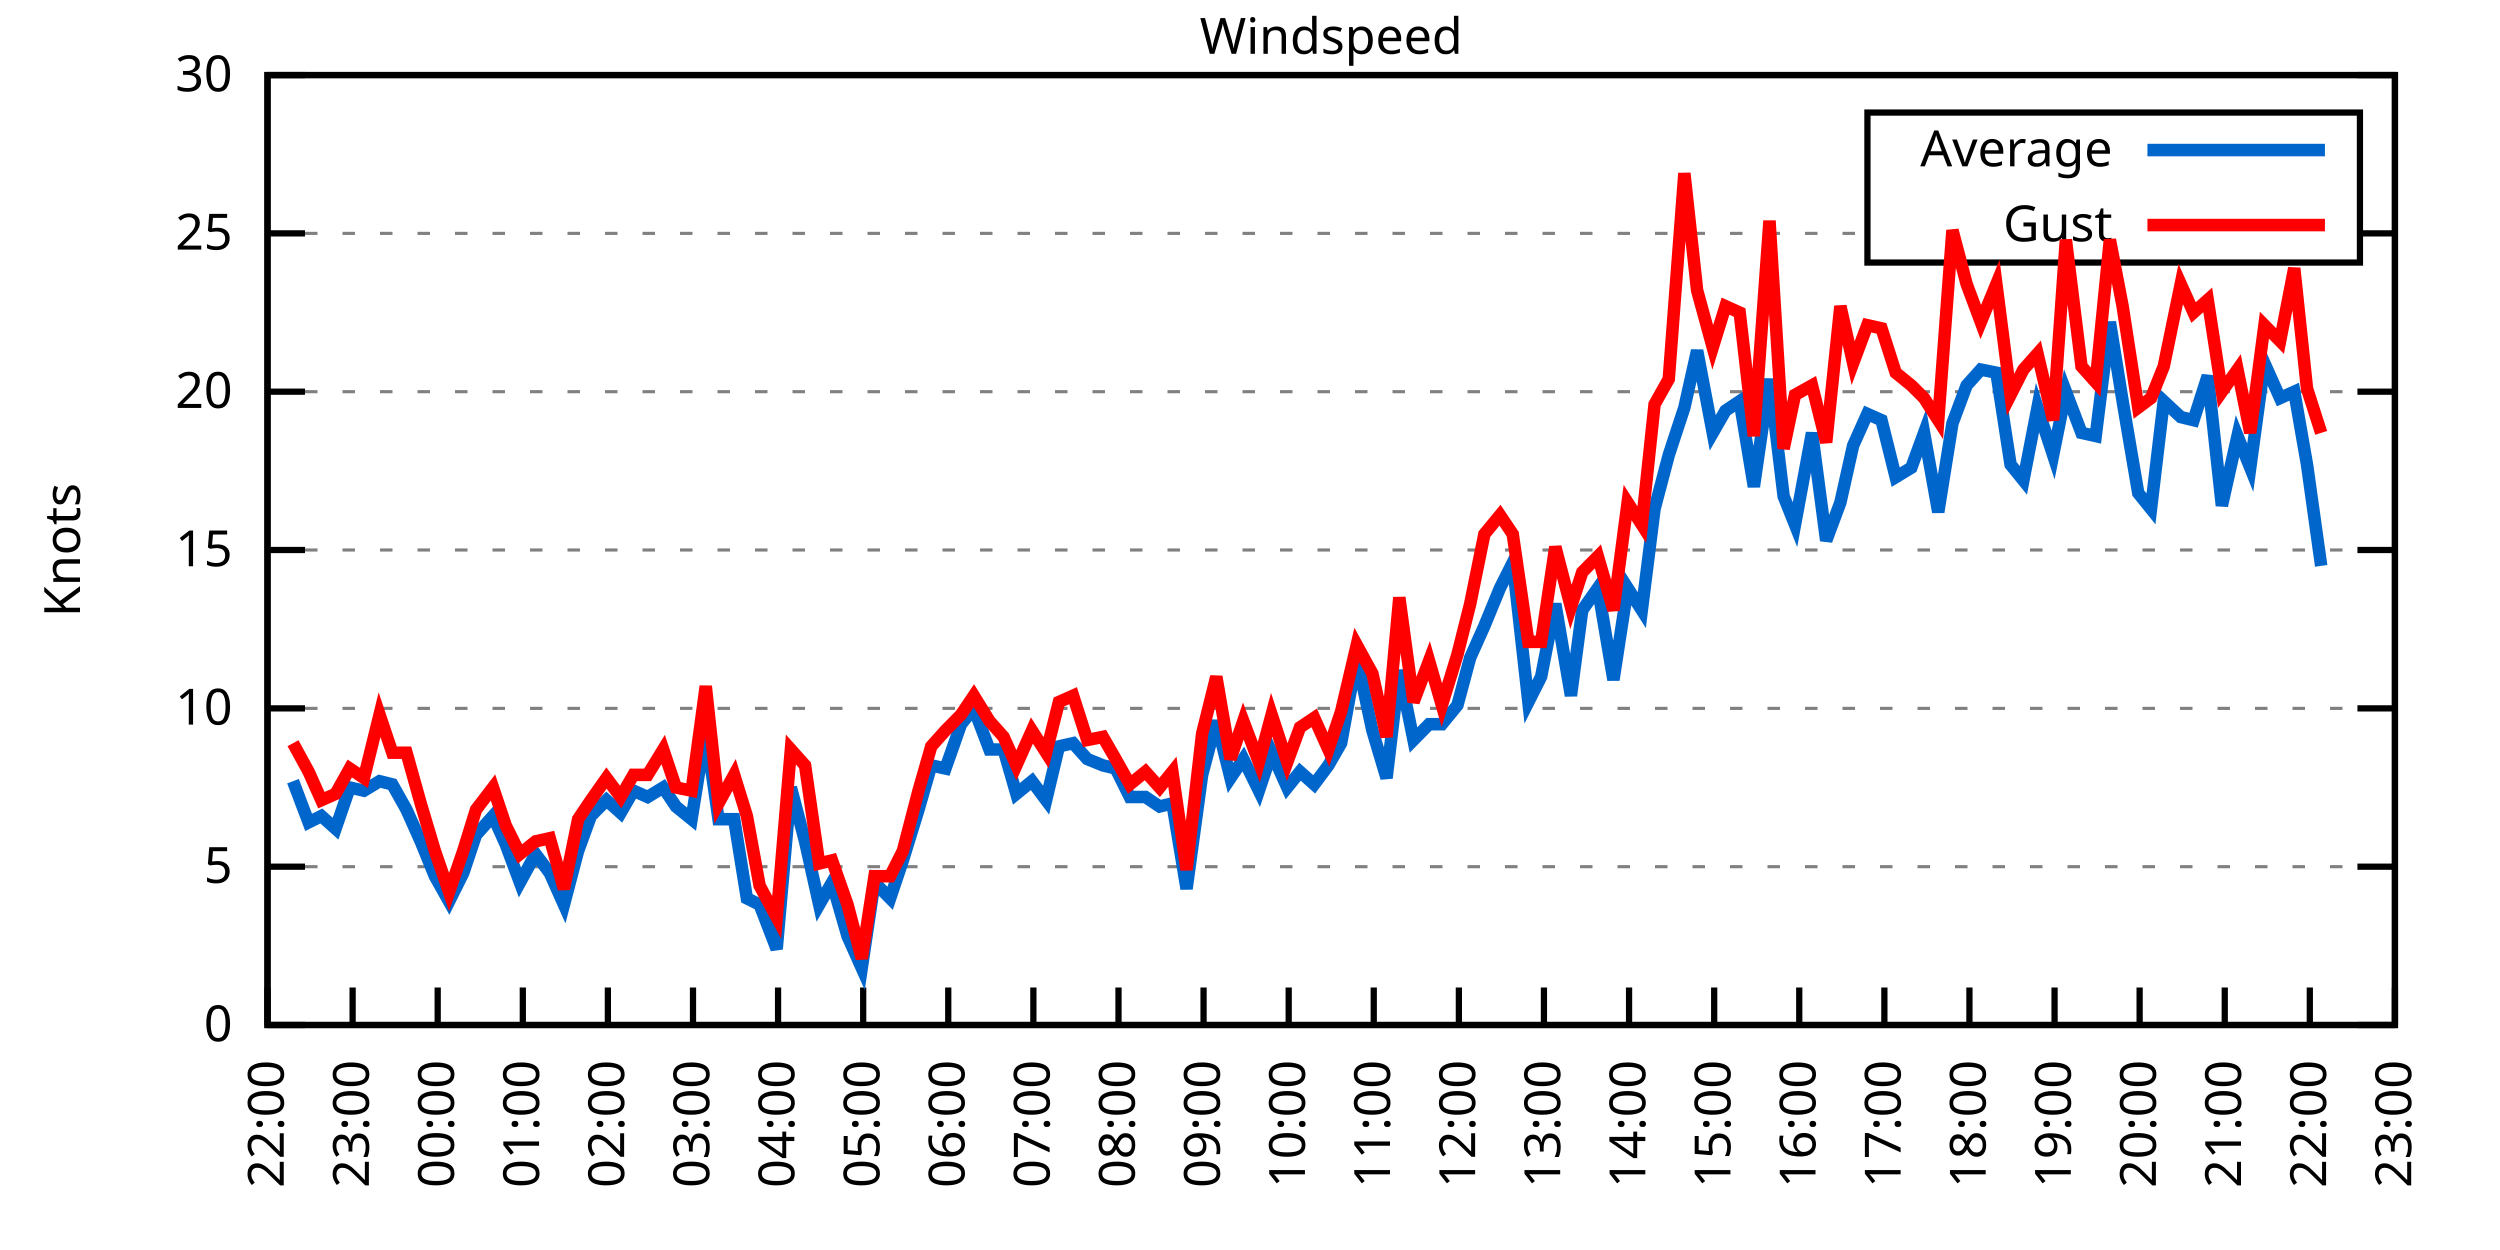
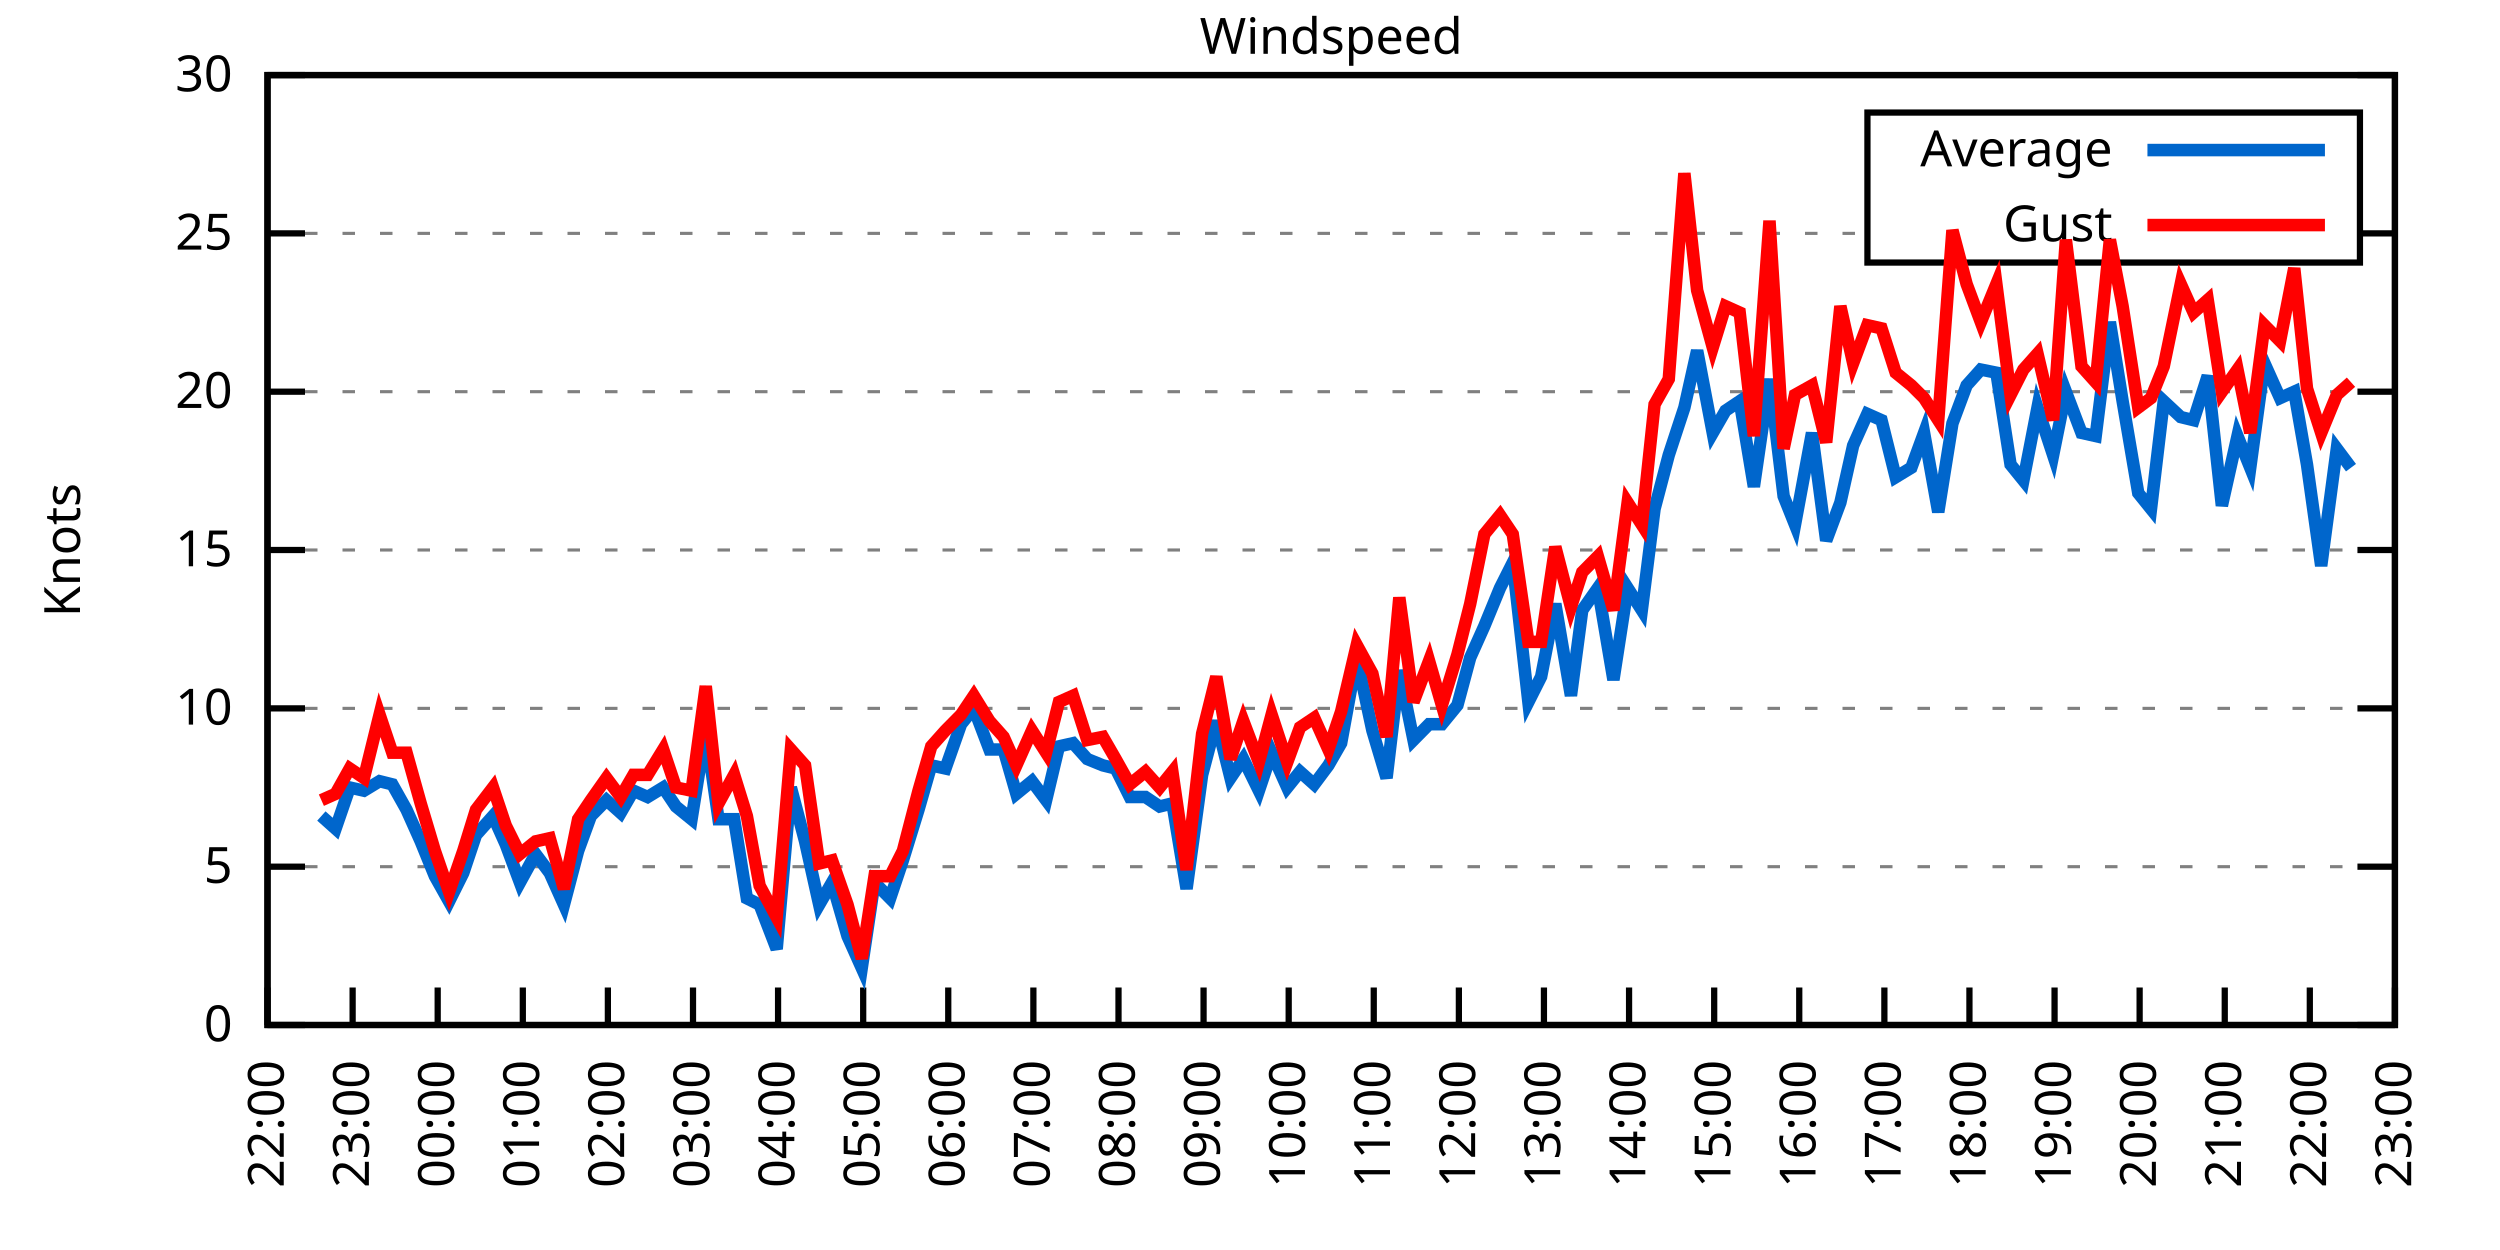
<svg xmlns="http://www.w3.org/2000/svg" xmlns:xlink="http://www.w3.org/1999/xlink" width="400" height="200" viewBox="0 0 400 200">
  <g id="gnuplot_canvas">
    <rect x="0" y="0" width="400" height="200" fill="none" />
    <defs>
      <circle id="gpDot" r="0.5" stroke-width="0.5" stroke="currentColor" />
      <path id="gpPt0" stroke-width="0.333" stroke="currentColor" d="M-1,0 h2 M0,-1 v2" />
      <path id="gpPt1" stroke-width="0.333" stroke="currentColor" d="M-1,-1 L1,1 M1,-1 L-1,1" />
      <path id="gpPt2" stroke-width="0.333" stroke="currentColor" d="M-1,0 L1,0 M0,-1 L0,1 M-1,-1 L1,1 M-1,1 L1,-1" />
      <rect id="gpPt3" stroke-width="0.333" stroke="currentColor" x="-1" y="-1" width="2" height="2" />
      <rect id="gpPt4" stroke-width="0.333" stroke="currentColor" fill="currentColor" x="-1" y="-1" width="2" height="2" />
      <circle id="gpPt5" stroke-width="0.333" stroke="currentColor" cx="0" cy="0" r="1" />
      <use xlink:href="#gpPt5" id="gpPt6" fill="currentColor" stroke="none" />
      <path id="gpPt7" stroke-width="0.333" stroke="currentColor" d="M0,-1.33 L-1.33,0.67 L1.33,0.67 z" />
      <use xlink:href="#gpPt7" id="gpPt8" fill="currentColor" stroke="none" />
      <use xlink:href="#gpPt7" id="gpPt9" stroke="currentColor" transform="rotate(180)" />
      <use xlink:href="#gpPt9" id="gpPt10" fill="currentColor" stroke="none" />
      <use xlink:href="#gpPt3" id="gpPt11" stroke="currentColor" transform="rotate(45)" />
      <use xlink:href="#gpPt11" id="gpPt12" fill="currentColor" stroke="none" />
      <path id="gpPt13" stroke-width="0.333" stroke="currentColor" d="M0,1.330 L1.265,0.411 L0.782,-1.067 L-0.782,-1.076 L-1.265,0.411 z" />
      <use xlink:href="#gpPt13" id="gpPt14" fill="currentColor" stroke="none" />
      <filter id="textbox" filterUnits="objectBoundingBox" x="0" y="0" height="1" width="1">
        <feFlood flood-color="white" flood-opacity="1" result="bgnd" />
        <feComposite in="SourceGraphic" in2="bgnd" operator="atop" />
      </filter>
      <filter id="greybox" filterUnits="objectBoundingBox" x="0" y="0" height="1" width="1">
        <feFlood flood-color="lightgrey" flood-opacity="1" result="grey" />
        <feComposite in="SourceGraphic" in2="grey" operator="atop" />
      </filter>
    </defs>
    <g fill="none" color="white" stroke="currentColor" stroke-width="1.00" stroke-linecap="butt" stroke-linejoin="miter">
</g>
    <g fill="none" color="black" stroke="currentColor" stroke-width="1.00" stroke-linecap="butt" stroke-linejoin="miter">
      <g stroke="none" shape-rendering="crispEdges">
        <polygon fill="rgb(255, 255, 255)" points="42.80,164.00 383.18,164.00 383.18,12.02 42.80,12.02 " />
      </g>
    </g>
    <g fill="none" color="black" stroke="currentColor" stroke-width="1.00" stroke-linecap="butt" stroke-linejoin="miter">
</g>
    <g fill="none" color="black" stroke="black" stroke-width="0.50" stroke-linecap="butt" stroke-linejoin="miter">
</g>
    <g fill="none" color="gray" stroke="currentColor" stroke-width="0.50" stroke-linecap="butt" stroke-linejoin="miter">
      <path stroke="gray" stroke-dasharray="2,4" class="gridline" d="M42.80,164.00 L383.19,164.00  " />
    </g>
    <g fill="none" color="gray" stroke="gray" stroke-width="1.00" stroke-linecap="butt" stroke-linejoin="miter">
</g>
    <g fill="none" color="black" stroke="currentColor" stroke-width="1.00" stroke-linecap="butt" stroke-linejoin="miter">
      <path stroke="black" d="M42.80,164.00 L48.80,164.00 M383.19,164.00 L377.19,164.00  " />
      <g transform="translate(37.20,166.60)" stroke="none" fill="black" font-family="Sans" font-size="8.00" text-anchor="end">
        <text>
          <tspan font-family="Sans"> 0</tspan>
        </text>
      </g>
    </g>
    <g fill="none" color="black" stroke="currentColor" stroke-width="1.00" stroke-linecap="butt" stroke-linejoin="miter">
</g>
    <g fill="none" color="black" stroke="black" stroke-width="0.50" stroke-linecap="butt" stroke-linejoin="miter">
</g>
    <g fill="none" color="gray" stroke="currentColor" stroke-width="0.50" stroke-linecap="butt" stroke-linejoin="miter">
      <path stroke="gray" stroke-dasharray="2,4" class="gridline" d="M42.80,138.67 L383.19,138.67  " />
    </g>
    <g fill="none" color="gray" stroke="gray" stroke-width="1.00" stroke-linecap="butt" stroke-linejoin="miter">
</g>
    <g fill="none" color="black" stroke="currentColor" stroke-width="1.00" stroke-linecap="butt" stroke-linejoin="miter">
      <path stroke="black" d="M42.80,138.67 L48.80,138.67 M383.19,138.67 L377.19,138.67  " />
      <g transform="translate(37.20,141.27)" stroke="none" fill="black" font-family="Sans" font-size="8.00" text-anchor="end">
        <text>
          <tspan font-family="Sans"> 5</tspan>
        </text>
      </g>
    </g>
    <g fill="none" color="black" stroke="currentColor" stroke-width="1.00" stroke-linecap="butt" stroke-linejoin="miter">
</g>
    <g fill="none" color="black" stroke="black" stroke-width="0.50" stroke-linecap="butt" stroke-linejoin="miter">
</g>
    <g fill="none" color="gray" stroke="currentColor" stroke-width="0.50" stroke-linecap="butt" stroke-linejoin="miter">
      <path stroke="gray" stroke-dasharray="2,4" class="gridline" d="M42.80,113.34 L383.19,113.34  " />
    </g>
    <g fill="none" color="gray" stroke="gray" stroke-width="1.00" stroke-linecap="butt" stroke-linejoin="miter">
</g>
    <g fill="none" color="black" stroke="currentColor" stroke-width="1.00" stroke-linecap="butt" stroke-linejoin="miter">
      <path stroke="black" d="M42.80,113.34 L48.80,113.34 M383.19,113.34 L377.19,113.34  " />
      <g transform="translate(37.20,115.94)" stroke="none" fill="black" font-family="Sans" font-size="8.00" text-anchor="end">
        <text>
          <tspan font-family="Sans"> 10</tspan>
        </text>
      </g>
    </g>
    <g fill="none" color="black" stroke="currentColor" stroke-width="1.00" stroke-linecap="butt" stroke-linejoin="miter">
</g>
    <g fill="none" color="black" stroke="black" stroke-width="0.50" stroke-linecap="butt" stroke-linejoin="miter">
</g>
    <g fill="none" color="gray" stroke="currentColor" stroke-width="0.50" stroke-linecap="butt" stroke-linejoin="miter">
      <path stroke="gray" stroke-dasharray="2,4" class="gridline" d="M42.80,88.00 L383.19,88.00  " />
    </g>
    <g fill="none" color="gray" stroke="gray" stroke-width="1.00" stroke-linecap="butt" stroke-linejoin="miter">
</g>
    <g fill="none" color="black" stroke="currentColor" stroke-width="1.00" stroke-linecap="butt" stroke-linejoin="miter">
      <path stroke="black" d="M42.80,88.00 L48.80,88.00 M383.19,88.00 L377.19,88.00  " />
      <g transform="translate(37.20,90.60)" stroke="none" fill="black" font-family="Sans" font-size="8.00" text-anchor="end">
        <text>
          <tspan font-family="Sans"> 15</tspan>
        </text>
      </g>
    </g>
    <g fill="none" color="black" stroke="currentColor" stroke-width="1.00" stroke-linecap="butt" stroke-linejoin="miter">
</g>
    <g fill="none" color="black" stroke="black" stroke-width="0.50" stroke-linecap="butt" stroke-linejoin="miter">
</g>
    <g fill="none" color="gray" stroke="currentColor" stroke-width="0.50" stroke-linecap="butt" stroke-linejoin="miter">
      <path stroke="gray" stroke-dasharray="2,4" class="gridline" d="M42.80,62.67 L383.19,62.67  " />
    </g>
    <g fill="none" color="gray" stroke="gray" stroke-width="1.00" stroke-linecap="butt" stroke-linejoin="miter">
</g>
    <g fill="none" color="black" stroke="currentColor" stroke-width="1.00" stroke-linecap="butt" stroke-linejoin="miter">
      <path stroke="black" d="M42.80,62.67 L48.80,62.67 M383.19,62.67 L377.19,62.67  " />
      <g transform="translate(37.20,65.27)" stroke="none" fill="black" font-family="Sans" font-size="8.00" text-anchor="end">
        <text>
          <tspan font-family="Sans"> 20</tspan>
        </text>
      </g>
    </g>
    <g fill="none" color="black" stroke="currentColor" stroke-width="1.00" stroke-linecap="butt" stroke-linejoin="miter">
</g>
    <g fill="none" color="black" stroke="black" stroke-width="0.50" stroke-linecap="butt" stroke-linejoin="miter">
</g>
    <g fill="none" color="gray" stroke="currentColor" stroke-width="0.50" stroke-linecap="butt" stroke-linejoin="miter">
      <path stroke="gray" stroke-dasharray="2,4" class="gridline" d="M42.80,37.34 L298.79,37.34 M377.59,37.34 L383.19,37.34  " />
    </g>
    <g fill="none" color="gray" stroke="gray" stroke-width="1.00" stroke-linecap="butt" stroke-linejoin="miter">
</g>
    <g fill="none" color="black" stroke="currentColor" stroke-width="1.00" stroke-linecap="butt" stroke-linejoin="miter">
      <path stroke="black" d="M42.80,37.34 L48.80,37.34 M383.19,37.34 L377.19,37.34  " />
      <g transform="translate(37.20,39.94)" stroke="none" fill="black" font-family="Sans" font-size="8.00" text-anchor="end">
        <text>
          <tspan font-family="Sans"> 25</tspan>
        </text>
      </g>
    </g>
    <g fill="none" color="black" stroke="currentColor" stroke-width="1.00" stroke-linecap="butt" stroke-linejoin="miter">
</g>
    <g fill="none" color="black" stroke="black" stroke-width="0.50" stroke-linecap="butt" stroke-linejoin="miter">
</g>
    <g fill="none" color="gray" stroke="currentColor" stroke-width="0.50" stroke-linecap="butt" stroke-linejoin="miter">
      <path stroke="gray" stroke-dasharray="2,4" class="gridline" d="M42.80,12.01 L383.19,12.01  " />
    </g>
    <g fill="none" color="gray" stroke="gray" stroke-width="1.00" stroke-linecap="butt" stroke-linejoin="miter">
</g>
    <g fill="none" color="black" stroke="currentColor" stroke-width="1.00" stroke-linecap="butt" stroke-linejoin="miter">
      <path stroke="black" d="M42.80,12.01 L48.80,12.01 M383.19,12.01 L377.19,12.01  " />
      <g transform="translate(37.20,14.61)" stroke="none" fill="black" font-family="Sans" font-size="8.00" text-anchor="end">
        <text>
          <tspan font-family="Sans"> 30</tspan>
        </text>
      </g>
    </g>
    <g fill="none" color="black" stroke="currentColor" stroke-width="1.00" stroke-linecap="butt" stroke-linejoin="miter">
      <path stroke="black" d="M42.80,164.00 L42.80,158.00  " />
      <g transform="translate(45.40,169.60) rotate(270.00)" stroke="none" fill="black" font-family="Sans" font-size="8.00" text-anchor="end">
        <text>
          <tspan font-family="Sans">22:00</tspan>
        </text>
      </g>
    </g>
    <g fill="none" color="black" stroke="currentColor" stroke-width="1.00" stroke-linecap="butt" stroke-linejoin="miter">
      <path stroke="black" d="M56.42,164.00 L56.42,158.00  " />
      <g transform="translate(59.02,169.60) rotate(270.00)" stroke="none" fill="black" font-family="Sans" font-size="8.00" text-anchor="end">
        <text>
          <tspan font-family="Sans">23:00</tspan>
        </text>
      </g>
    </g>
    <g fill="none" color="black" stroke="currentColor" stroke-width="1.00" stroke-linecap="butt" stroke-linejoin="miter">
      <path stroke="black" d="M70.03,164.00 L70.03,158.00  " />
      <g transform="translate(72.63,169.60) rotate(270.00)" stroke="none" fill="black" font-family="Sans" font-size="8.00" text-anchor="end">
        <text>
          <tspan font-family="Sans">00:00</tspan>
        </text>
      </g>
    </g>
    <g fill="none" color="black" stroke="currentColor" stroke-width="1.00" stroke-linecap="butt" stroke-linejoin="miter">
      <path stroke="black" d="M83.65,164.00 L83.65,158.00  " />
      <g transform="translate(86.25,169.60) rotate(270.00)" stroke="none" fill="black" font-family="Sans" font-size="8.00" text-anchor="end">
        <text>
          <tspan font-family="Sans">01:00</tspan>
        </text>
      </g>
    </g>
    <g fill="none" color="black" stroke="currentColor" stroke-width="1.00" stroke-linecap="butt" stroke-linejoin="miter">
      <path stroke="black" d="M97.26,164.00 L97.26,158.00  " />
      <g transform="translate(99.86,169.60) rotate(270.00)" stroke="none" fill="black" font-family="Sans" font-size="8.00" text-anchor="end">
        <text>
          <tspan font-family="Sans">02:00</tspan>
        </text>
      </g>
    </g>
    <g fill="none" color="black" stroke="currentColor" stroke-width="1.00" stroke-linecap="butt" stroke-linejoin="miter">
      <path stroke="black" d="M110.88,164.00 L110.88,158.00  " />
      <g transform="translate(113.48,169.60) rotate(270.00)" stroke="none" fill="black" font-family="Sans" font-size="8.00" text-anchor="end">
        <text>
          <tspan font-family="Sans">03:00</tspan>
        </text>
      </g>
    </g>
    <g fill="none" color="black" stroke="currentColor" stroke-width="1.00" stroke-linecap="butt" stroke-linejoin="miter">
      <path stroke="black" d="M124.49,164.00 L124.49,158.00  " />
      <g transform="translate(127.09,169.60) rotate(270.00)" stroke="none" fill="black" font-family="Sans" font-size="8.00" text-anchor="end">
        <text>
          <tspan font-family="Sans">04:00</tspan>
        </text>
      </g>
    </g>
    <g fill="none" color="black" stroke="currentColor" stroke-width="1.00" stroke-linecap="butt" stroke-linejoin="miter">
      <path stroke="black" d="M138.11,164.00 L138.11,158.00  " />
      <g transform="translate(140.71,169.60) rotate(270.00)" stroke="none" fill="black" font-family="Sans" font-size="8.00" text-anchor="end">
        <text>
          <tspan font-family="Sans">05:00</tspan>
        </text>
      </g>
    </g>
    <g fill="none" color="black" stroke="currentColor" stroke-width="1.00" stroke-linecap="butt" stroke-linejoin="miter">
      <path stroke="black" d="M151.72,164.00 L151.72,158.00  " />
      <g transform="translate(154.32,169.60) rotate(270.00)" stroke="none" fill="black" font-family="Sans" font-size="8.00" text-anchor="end">
        <text>
          <tspan font-family="Sans">06:00</tspan>
        </text>
      </g>
    </g>
    <g fill="none" color="black" stroke="currentColor" stroke-width="1.00" stroke-linecap="butt" stroke-linejoin="miter">
      <path stroke="black" d="M165.34,164.00 L165.34,158.00  " />
      <g transform="translate(167.94,169.60) rotate(270.00)" stroke="none" fill="black" font-family="Sans" font-size="8.00" text-anchor="end">
        <text>
          <tspan font-family="Sans">07:00</tspan>
        </text>
      </g>
    </g>
    <g fill="none" color="black" stroke="currentColor" stroke-width="1.00" stroke-linecap="butt" stroke-linejoin="miter">
      <path stroke="black" d="M178.96,164.00 L178.96,158.00  " />
      <g transform="translate(181.56,169.60) rotate(270.00)" stroke="none" fill="black" font-family="Sans" font-size="8.00" text-anchor="end">
        <text>
          <tspan font-family="Sans">08:00</tspan>
        </text>
      </g>
    </g>
    <g fill="none" color="black" stroke="currentColor" stroke-width="1.00" stroke-linecap="butt" stroke-linejoin="miter">
      <path stroke="black" d="M192.57,164.00 L192.57,158.00  " />
      <g transform="translate(195.17,169.60) rotate(270.00)" stroke="none" fill="black" font-family="Sans" font-size="8.00" text-anchor="end">
        <text>
          <tspan font-family="Sans">09:00</tspan>
        </text>
      </g>
    </g>
    <g fill="none" color="black" stroke="currentColor" stroke-width="1.00" stroke-linecap="butt" stroke-linejoin="miter">
      <path stroke="black" d="M206.19,164.00 L206.19,158.00  " />
      <g transform="translate(208.79,169.60) rotate(270.00)" stroke="none" fill="black" font-family="Sans" font-size="8.00" text-anchor="end">
        <text>
          <tspan font-family="Sans">10:00</tspan>
        </text>
      </g>
    </g>
    <g fill="none" color="black" stroke="currentColor" stroke-width="1.00" stroke-linecap="butt" stroke-linejoin="miter">
      <path stroke="black" d="M219.80,164.00 L219.80,158.00  " />
      <g transform="translate(222.40,169.60) rotate(270.00)" stroke="none" fill="black" font-family="Sans" font-size="8.00" text-anchor="end">
        <text>
          <tspan font-family="Sans">11:00</tspan>
        </text>
      </g>
    </g>
    <g fill="none" color="black" stroke="currentColor" stroke-width="1.00" stroke-linecap="butt" stroke-linejoin="miter">
      <path stroke="black" d="M233.42,164.00 L233.42,158.00  " />
      <g transform="translate(236.02,169.60) rotate(270.00)" stroke="none" fill="black" font-family="Sans" font-size="8.00" text-anchor="end">
        <text>
          <tspan font-family="Sans">12:00</tspan>
        </text>
      </g>
    </g>
    <g fill="none" color="black" stroke="currentColor" stroke-width="1.00" stroke-linecap="butt" stroke-linejoin="miter">
      <path stroke="black" d="M247.03,164.00 L247.03,158.00  " />
      <g transform="translate(249.63,169.60) rotate(270.00)" stroke="none" fill="black" font-family="Sans" font-size="8.00" text-anchor="end">
        <text>
          <tspan font-family="Sans">13:00</tspan>
        </text>
      </g>
    </g>
    <g fill="none" color="black" stroke="currentColor" stroke-width="1.00" stroke-linecap="butt" stroke-linejoin="miter">
      <path stroke="black" d="M260.65,164.00 L260.65,158.00  " />
      <g transform="translate(263.25,169.60) rotate(270.00)" stroke="none" fill="black" font-family="Sans" font-size="8.00" text-anchor="end">
        <text>
          <tspan font-family="Sans">14:00</tspan>
        </text>
      </g>
    </g>
    <g fill="none" color="black" stroke="currentColor" stroke-width="1.00" stroke-linecap="butt" stroke-linejoin="miter">
      <path stroke="black" d="M274.27,164.00 L274.27,158.00  " />
      <g transform="translate(276.87,169.60) rotate(270.00)" stroke="none" fill="black" font-family="Sans" font-size="8.00" text-anchor="end">
        <text>
          <tspan font-family="Sans">15:00</tspan>
        </text>
      </g>
    </g>
    <g fill="none" color="black" stroke="currentColor" stroke-width="1.00" stroke-linecap="butt" stroke-linejoin="miter">
      <path stroke="black" d="M287.88,164.00 L287.88,158.00  " />
      <g transform="translate(290.48,169.60) rotate(270.00)" stroke="none" fill="black" font-family="Sans" font-size="8.00" text-anchor="end">
        <text>
          <tspan font-family="Sans">16:00</tspan>
        </text>
      </g>
    </g>
    <g fill="none" color="black" stroke="currentColor" stroke-width="1.00" stroke-linecap="butt" stroke-linejoin="miter">
      <path stroke="black" d="M301.50,164.00 L301.50,158.00  " />
      <g transform="translate(304.10,169.60) rotate(270.00)" stroke="none" fill="black" font-family="Sans" font-size="8.00" text-anchor="end">
        <text>
          <tspan font-family="Sans">17:00</tspan>
        </text>
      </g>
    </g>
    <g fill="none" color="black" stroke="currentColor" stroke-width="1.00" stroke-linecap="butt" stroke-linejoin="miter">
      <path stroke="black" d="M315.11,164.00 L315.11,158.00  " />
      <g transform="translate(317.71,169.60) rotate(270.00)" stroke="none" fill="black" font-family="Sans" font-size="8.00" text-anchor="end">
        <text>
          <tspan font-family="Sans">18:00</tspan>
        </text>
      </g>
    </g>
    <g fill="none" color="black" stroke="currentColor" stroke-width="1.00" stroke-linecap="butt" stroke-linejoin="miter">
      <path stroke="black" d="M328.73,164.00 L328.73,158.00  " />
      <g transform="translate(331.33,169.60) rotate(270.00)" stroke="none" fill="black" font-family="Sans" font-size="8.00" text-anchor="end">
        <text>
          <tspan font-family="Sans">19:00</tspan>
        </text>
      </g>
    </g>
    <g fill="none" color="black" stroke="currentColor" stroke-width="1.00" stroke-linecap="butt" stroke-linejoin="miter">
      <path stroke="black" d="M342.34,164.00 L342.34,158.00  " />
      <g transform="translate(344.94,169.60) rotate(270.00)" stroke="none" fill="black" font-family="Sans" font-size="8.00" text-anchor="end">
        <text>
          <tspan font-family="Sans">20:00</tspan>
        </text>
      </g>
    </g>
    <g fill="none" color="black" stroke="currentColor" stroke-width="1.00" stroke-linecap="butt" stroke-linejoin="miter">
      <path stroke="black" d="M355.96,164.00 L355.96,158.00  " />
      <g transform="translate(358.56,169.60) rotate(270.00)" stroke="none" fill="black" font-family="Sans" font-size="8.00" text-anchor="end">
        <text>
          <tspan font-family="Sans">21:00</tspan>
        </text>
      </g>
    </g>
    <g fill="none" color="black" stroke="currentColor" stroke-width="1.00" stroke-linecap="butt" stroke-linejoin="miter">
      <path stroke="black" d="M369.57,164.00 L369.57,158.00  " />
      <g transform="translate(372.17,169.60) rotate(270.00)" stroke="none" fill="black" font-family="Sans" font-size="8.00" text-anchor="end">
        <text>
          <tspan font-family="Sans">22:00</tspan>
        </text>
      </g>
    </g>
    <g fill="none" color="black" stroke="currentColor" stroke-width="1.00" stroke-linecap="butt" stroke-linejoin="miter">
      <path stroke="black" d="M383.19,164.00 L383.19,158.00  " />
      <g transform="translate(385.79,169.60) rotate(270.00)" stroke="none" fill="black" font-family="Sans" font-size="8.00" text-anchor="end">
        <text>
          <tspan font-family="Sans">23:00</tspan>
        </text>
      </g>
    </g>
    <g fill="none" color="black" stroke="currentColor" stroke-width="1.00" stroke-linecap="butt" stroke-linejoin="miter">
</g>
    <g fill="none" color="black" stroke="currentColor" stroke-width="1.00" stroke-linecap="butt" stroke-linejoin="miter">
      <path stroke="black" d="M42.80,12.01 L42.80,164.00 L383.19,164.00 L383.19,12.01 L42.80,12.01 Z  " />
    </g>
    <g fill="none" color="black" stroke="currentColor" stroke-width="1.00" stroke-linecap="butt" stroke-linejoin="miter">
</g>
    <g fill="none" color="black" stroke="currentColor" stroke-width="1.00" stroke-linecap="butt" stroke-linejoin="miter">
      <path stroke="black" d="M298.79,42.01 L298.79,18.01 L377.59,18.01 L377.59,42.01 L298.79,42.01 Z  " />
    </g>
    <g id="Windspeed_plot_1">
      <g fill="none" color="white" stroke="black" stroke-width="2.00" stroke-linecap="butt" stroke-linejoin="miter">
</g>
      <g fill="none" color="black" stroke="currentColor" stroke-width="2.00" stroke-linecap="butt" stroke-linejoin="miter">
        <g transform="translate(337.99,26.61)" stroke="none" fill="black" font-family="Sans" font-size="8.00" text-anchor="end">
          <text>
            <tspan font-family="Sans">Average</tspan>
          </text>
        </g>
      </g>
      <g fill="none" color="black" stroke="currentColor" stroke-width="2.00" stroke-linecap="butt" stroke-linejoin="miter">
-         <path stroke="rgb(  0, 102, 204)" d="M343.59,24.01 L371.99,24.01 M46.88,124.99 L49.38,131.58 L51.42,130.56 L53.69,132.59 L55.96,126.00 L58.23,126.51   L60.73,124.99 L62.77,125.50 L65.04,129.55 L67.31,134.62 L69.58,140.19 L71.85,144.24 L74.12,139.68 L76.16,133.60   L78.88,130.56 L80.92,135.12 L83.19,141.20 L85.69,136.64 L87.96,139.68 L90.23,144.75 L92.50,136.14 L94.54,130.56   L97.04,128.03 L99.30,130.06 L101.35,126.51 L103.62,127.52 L106.11,126.00 L108.15,129.04 L110.65,131.07 L112.92,116.88   L114.96,131.07 L117.46,131.07 L119.50,143.73 L121.54,144.75 L124.27,151.84 L126.54,126.00 L128.81,134.62 L131.07,144.75   L133.12,141.20 L135.61,149.81 L137.88,154.88 L139.92,141.20 L142.42,143.73 L144.46,137.66 L146.96,129.55 L149.00,122.46   L151.27,122.96 L153.77,115.87 L155.81,113.34 L158.31,119.92 L160.57,119.92 L162.62,127.02 L165.11,124.99 L167.38,128.03   L169.43,119.42 L171.69,118.91 L173.96,121.44 L176.46,122.46 L178.50,122.96 L180.77,127.52 L183.27,127.52 L185.54,129.04   L187.58,128.54 L189.85,142.21 L192.34,123.98 L194.61,115.36 L196.88,124.48 L198.93,121.44 L201.42,126.51 L203.46,120.43   L205.96,126.00 L208.00,123.47 L210.27,125.50 L212.54,122.46 L214.58,118.91 L217.08,105.23 L219.58,116.88 L221.85,124.48   L223.89,107.26 L226.16,118.40 L228.65,115.87 L230.70,115.87 L233.19,112.83 L235.23,105.23 L237.50,100.16 L240.00,94.08   L242.04,90.03 L244.54,112.32 L246.58,108.27 L248.85,96.62 L251.35,111.31 L253.16,97.63 L255.66,94.08 L258.15,108.78   L260.42,94.08 L262.69,97.63 L264.73,81.42 L267.00,72.81 L269.50,65.21 L271.54,56.09 L274.04,69.26 L276.08,65.71   L278.35,64.19 L280.62,77.87 L283.12,60.65 L285.38,79.39 L287.20,83.95 L289.92,69.26 L292.19,86.49 L294.46,80.41   L296.50,71.29 L298.77,66.22 L301.04,67.23 L303.31,76.35 L305.81,74.83 L307.85,69.26 L310.12,81.93 L312.39,67.74   L314.66,61.66 L316.93,59.13 L319.42,59.63 L321.69,74.33 L323.74,76.86 L326.00,65.21 L328.50,72.81 L330.54,62.67   L333.04,69.26 L335.31,69.77 L337.58,51.53 L339.62,64.19 L342.12,78.89 L344.16,81.42 L346.20,64.19 L348.92,66.73   L350.97,67.23 L353.24,60.14 L355.50,80.91 L358.00,69.77 L360.04,74.83 L362.31,58.11 L364.81,63.69 L367.08,62.67   L369.12,74.33 L371.39,90.54  " />
+         <path stroke="rgb(  0, 102, 204)" d="M343.59,24.01 L371.99,24.01 M51.42,130.56 L53.69,132.59 L55.96,126.00 L58.23,126.51 L60.73,124.99 L62.77,125.50   L65.04,129.55 L67.31,134.62 L69.58,140.19 L71.85,144.24 L74.12,139.68 L76.16,133.60 L78.88,130.56 L80.92,135.12   L83.19,141.20 L85.69,136.64 L87.96,139.68 L90.23,144.75 L92.50,136.14 L94.54,130.56 L97.04,128.03 L99.30,130.06   L101.35,126.51 L103.62,127.52 L106.11,126.00 L108.15,129.04 L110.65,131.07 L112.92,116.88 L114.96,131.07 L117.46,131.07   L119.50,143.73 L121.54,144.75 L124.27,151.84 L126.54,126.00 L128.81,134.62 L131.07,144.75 L133.12,141.20 L135.61,149.81   L137.88,154.88 L139.92,141.20 L142.42,143.73 L144.46,137.66 L146.96,129.55 L149.00,122.46 L151.27,122.96 L153.77,115.87   L155.81,113.34 L158.31,119.92 L160.57,119.92 L162.62,127.02 L165.11,124.99 L167.38,128.03 L169.43,119.42 L171.69,118.91   L173.96,121.44 L176.46,122.46 L178.50,122.96 L180.77,127.52 L183.27,127.52 L185.54,129.04 L187.58,128.54 L189.85,142.21   L192.34,123.98 L194.61,115.36 L196.88,124.48 L198.93,121.44 L201.42,126.51 L203.46,120.43 L205.96,126.00 L208.00,123.47   L210.27,125.50 L212.54,122.46 L214.58,118.91 L217.08,105.23 L219.58,116.88 L221.85,124.48 L223.89,107.26 L226.16,118.40   L228.65,115.87 L230.70,115.87 L233.19,112.83 L235.23,105.23 L237.50,100.16 L240.00,94.08 L242.04,90.03 L244.54,112.32   L246.58,108.27 L248.85,96.62 L251.35,111.31 L253.16,97.63 L255.66,94.08 L258.15,108.78 L260.42,94.08 L262.69,97.63   L264.73,81.42 L267.00,72.81 L269.50,65.21 L271.54,56.09 L274.04,69.26 L276.08,65.71 L278.35,64.19 L280.62,77.87   L283.12,60.65 L285.38,79.39 L287.20,83.95 L289.92,69.26 L292.19,86.49 L294.46,80.41 L296.50,71.29 L298.77,66.22   L301.04,67.23 L303.31,76.35 L305.81,74.83 L307.85,69.26 L310.12,81.93 L312.39,67.74 L314.66,61.66 L316.93,59.13   L319.42,59.63 L321.69,74.33 L323.74,76.86 L326.00,65.21 L328.50,72.81 L330.54,62.67 L333.04,69.26 L335.31,69.77   L337.58,51.53 L339.62,64.19 L342.12,78.89 L344.16,81.42 L346.20,64.19 L348.92,66.73 L350.97,67.23 L353.24,60.14   L355.50,80.91 L358.00,69.77 L360.04,74.83 L362.31,58.11 L364.81,63.69 L367.08,62.67 L369.12,74.33 L371.39,90.54   L373.89,71.79 L376.16,74.83  " />
      </g>
    </g>
    <g id="Windspeed_plot_2">
      <g fill="none" color="black" stroke="currentColor" stroke-width="2.00" stroke-linecap="butt" stroke-linejoin="miter">
        <g transform="translate(337.99,38.61)" stroke="none" fill="black" font-family="Sans" font-size="8.00" text-anchor="end">
          <text>
            <tspan font-family="Sans">Gust</tspan>
          </text>
        </g>
      </g>
      <g fill="none" color="black" stroke="currentColor" stroke-width="2.00" stroke-linecap="butt" stroke-linejoin="miter">
-         <path stroke="rgb(255,   0,   0)" d="M343.59,36.01 L371.99,36.01 M46.88,118.91 L49.38,123.47 L51.42,128.03 L53.69,127.02 L55.96,122.96 L58.23,124.48   L60.73,114.35 L62.77,120.43 L65.04,120.43 L67.31,128.54 L69.58,136.14 L71.85,142.72 L74.12,136.14 L76.16,129.55   L78.88,126.00 L80.92,132.08 L83.19,136.64 L85.69,134.62 L87.96,134.11 L90.23,142.21 L92.50,131.07 L94.54,128.03   L97.04,124.48 L99.30,127.52 L101.35,123.98 L103.62,123.98 L106.11,119.92 L108.15,126.00 L110.65,126.51 L112.92,109.79   L114.96,128.54 L117.46,123.98 L119.50,130.56 L121.54,141.71 L124.27,146.77 L126.54,119.92 L128.81,122.46 L131.07,138.16   L133.12,137.66 L135.61,144.75 L137.88,153.36 L139.92,140.19 L142.42,140.19 L144.46,136.14 L146.96,126.51 L149.00,119.42   L151.27,116.88 L153.77,114.35 L155.81,111.31 L158.31,115.36 L160.57,117.90 L162.62,122.46 L165.11,116.88 L167.38,120.43   L169.43,112.32 L171.69,111.31 L173.96,118.40 L176.46,117.90 L178.50,121.44 L180.77,125.50 L183.27,123.47 L185.54,126.00   L187.58,123.47 L189.85,139.17 L192.34,117.39 L194.61,108.27 L196.88,121.44 L198.93,115.36 L201.42,121.95 L203.46,114.35   L205.96,121.95 L208.00,116.38 L210.27,114.86 L212.54,119.92 L214.58,113.84 L217.08,103.20 L219.58,107.76 L221.85,117.90   L223.89,95.60 L226.16,112.32 L228.65,105.74 L230.70,112.83 L233.19,104.72 L235.23,96.62 L237.50,85.47 L240.00,82.43   L242.04,85.47 L244.54,102.70 L246.58,102.70 L248.85,87.50 L251.35,97.12 L253.16,91.55 L255.66,89.02 L258.15,97.63   L260.42,80.41 L262.69,83.95 L264.73,64.70 L267.00,60.65 L269.50,27.72 L271.54,46.46 L274.04,55.58 L276.08,48.99   L278.35,50.01 L280.62,69.77 L283.12,35.32 L285.38,71.79 L287.20,63.18 L289.92,61.66 L292.19,70.78 L294.46,48.99   L296.50,58.11 L298.77,52.03 L301.04,52.54 L303.31,59.63 L305.81,61.66 L307.85,63.69 L310.12,67.23 L312.39,36.84   L314.66,45.45 L316.93,51.53 L319.42,45.45 L321.69,63.18 L323.74,59.13 L326.00,56.59 L328.50,67.23 L330.54,38.35   L333.04,58.62 L335.31,61.15 L337.58,38.35 L339.62,48.99 L342.12,65.21 L344.16,63.69 L346.20,58.62 L348.92,45.45   L350.97,50.01 L353.24,47.98 L355.50,62.67 L358.00,59.13 L360.04,69.26 L362.31,52.03 L364.81,54.57 L367.08,42.91   L369.12,62.17 L371.39,69.26  " />
+         <path stroke="rgb(255,   0,   0)" d="M343.59,36.01 L371.99,36.01 M51.42,128.03 L53.69,127.02 L55.96,122.96 L58.23,124.48 L60.73,114.35 L62.77,120.43   L65.04,120.43 L67.31,128.54 L69.58,136.14 L71.85,142.72 L74.12,136.14 L76.16,129.55 L78.88,126.00 L80.92,132.08   L83.19,136.64 L85.69,134.62 L87.96,134.11 L90.23,142.21 L92.50,131.07 L94.54,128.03 L97.04,124.48 L99.30,127.52   L101.35,123.98 L103.62,123.98 L106.11,119.92 L108.15,126.00 L110.65,126.51 L112.92,109.79 L114.96,128.54 L117.46,123.98   L119.50,130.56 L121.54,141.71 L124.27,146.77 L126.54,119.92 L128.81,122.46 L131.07,138.16 L133.12,137.66 L135.61,144.75   L137.88,153.36 L139.92,140.19 L142.42,140.19 L144.46,136.14 L146.96,126.51 L149.00,119.42 L151.27,116.88 L153.77,114.35   L155.81,111.31 L158.31,115.36 L160.57,117.90 L162.62,122.46 L165.11,116.88 L167.38,120.43 L169.43,112.32 L171.69,111.31   L173.96,118.40 L176.46,117.90 L178.50,121.44 L180.77,125.50 L183.27,123.47 L185.54,126.00 L187.58,123.47 L189.85,139.17   L192.34,117.39 L194.61,108.27 L196.88,121.44 L198.93,115.36 L201.42,121.95 L203.46,114.35 L205.96,121.95 L208.00,116.38   L210.27,114.86 L212.54,119.92 L214.58,113.84 L217.08,103.20 L219.58,107.76 L221.85,117.90 L223.89,95.60 L226.16,112.32   L228.65,105.74 L230.70,112.83 L233.19,104.72 L235.23,96.62 L237.50,85.47 L240.00,82.43 L242.04,85.47 L244.54,102.70   L246.58,102.70 L248.85,87.50 L251.35,97.12 L253.16,91.55 L255.66,89.02 L258.15,97.63 L260.42,80.41 L262.69,83.95   L264.73,64.70 L267.00,60.65 L269.50,27.72 L271.54,46.46 L274.04,55.58 L276.08,48.99 L278.35,50.01 L280.62,69.77   L283.12,35.32 L285.38,71.79 L287.20,63.18 L289.92,61.66 L292.19,70.78 L294.46,48.99 L296.50,58.11 L298.77,52.03   L301.04,52.54 L303.31,59.63 L305.81,61.66 L307.85,63.69 L310.12,67.23 L312.39,36.84 L314.66,45.45 L316.93,51.53   L319.42,45.45 L321.69,63.18 L323.74,59.13 L326.00,56.59 L328.50,67.23 L330.54,38.35 L333.04,58.62 L335.31,61.15   L337.58,38.35 L339.62,48.99 L342.12,65.21 L344.16,63.69 L346.20,58.62 L348.92,45.45 L350.97,50.01 L353.24,47.98   L355.50,62.67 L358.00,59.13 L360.04,69.26 L362.31,52.03 L364.81,54.57 L367.08,42.91 L369.12,62.17 L371.39,69.26   L373.89,63.18 L376.16,61.15  " />
      </g>
    </g>
    <g fill="none" color="black" stroke="currentColor" stroke-width="2.00" stroke-linecap="butt" stroke-linejoin="miter">
</g>
    <g fill="none" color="black" stroke="black" stroke-width="1.00" stroke-linecap="butt" stroke-linejoin="miter">
</g>
    <g fill="none" color="black" stroke="currentColor" stroke-width="1.00" stroke-linecap="butt" stroke-linejoin="miter">
      <path stroke="black" d="M42.80,12.01 L42.80,164.00 L383.19,164.00 L383.19,12.01 L42.80,12.01 Z  " />
      <g transform="translate(12.80,88.01) rotate(270.00)" stroke="none" fill="black" font-family="Sans" font-size="8.00" text-anchor="middle">
        <text>
          <tspan font-family="Sans">Knots</tspan>
        </text>
      </g>
    </g>
    <g fill="none" color="black" stroke="currentColor" stroke-width="1.00" stroke-linecap="butt" stroke-linejoin="miter">
</g>
    <g fill="none" color="black" stroke="currentColor" stroke-width="1.00" stroke-linecap="butt" stroke-linejoin="miter">
      <g transform="translate(212.99,8.61)" stroke="none" fill="black" font-family="Sans" font-size="8.00" text-anchor="middle">
        <text>
          <tspan font-family="Sans">Windspeed</tspan>
        </text>
      </g>
    </g>
    <g fill="none" color="black" stroke="currentColor" stroke-width="1.00" stroke-linecap="butt" stroke-linejoin="miter">
</g>
  </g>
</svg>
